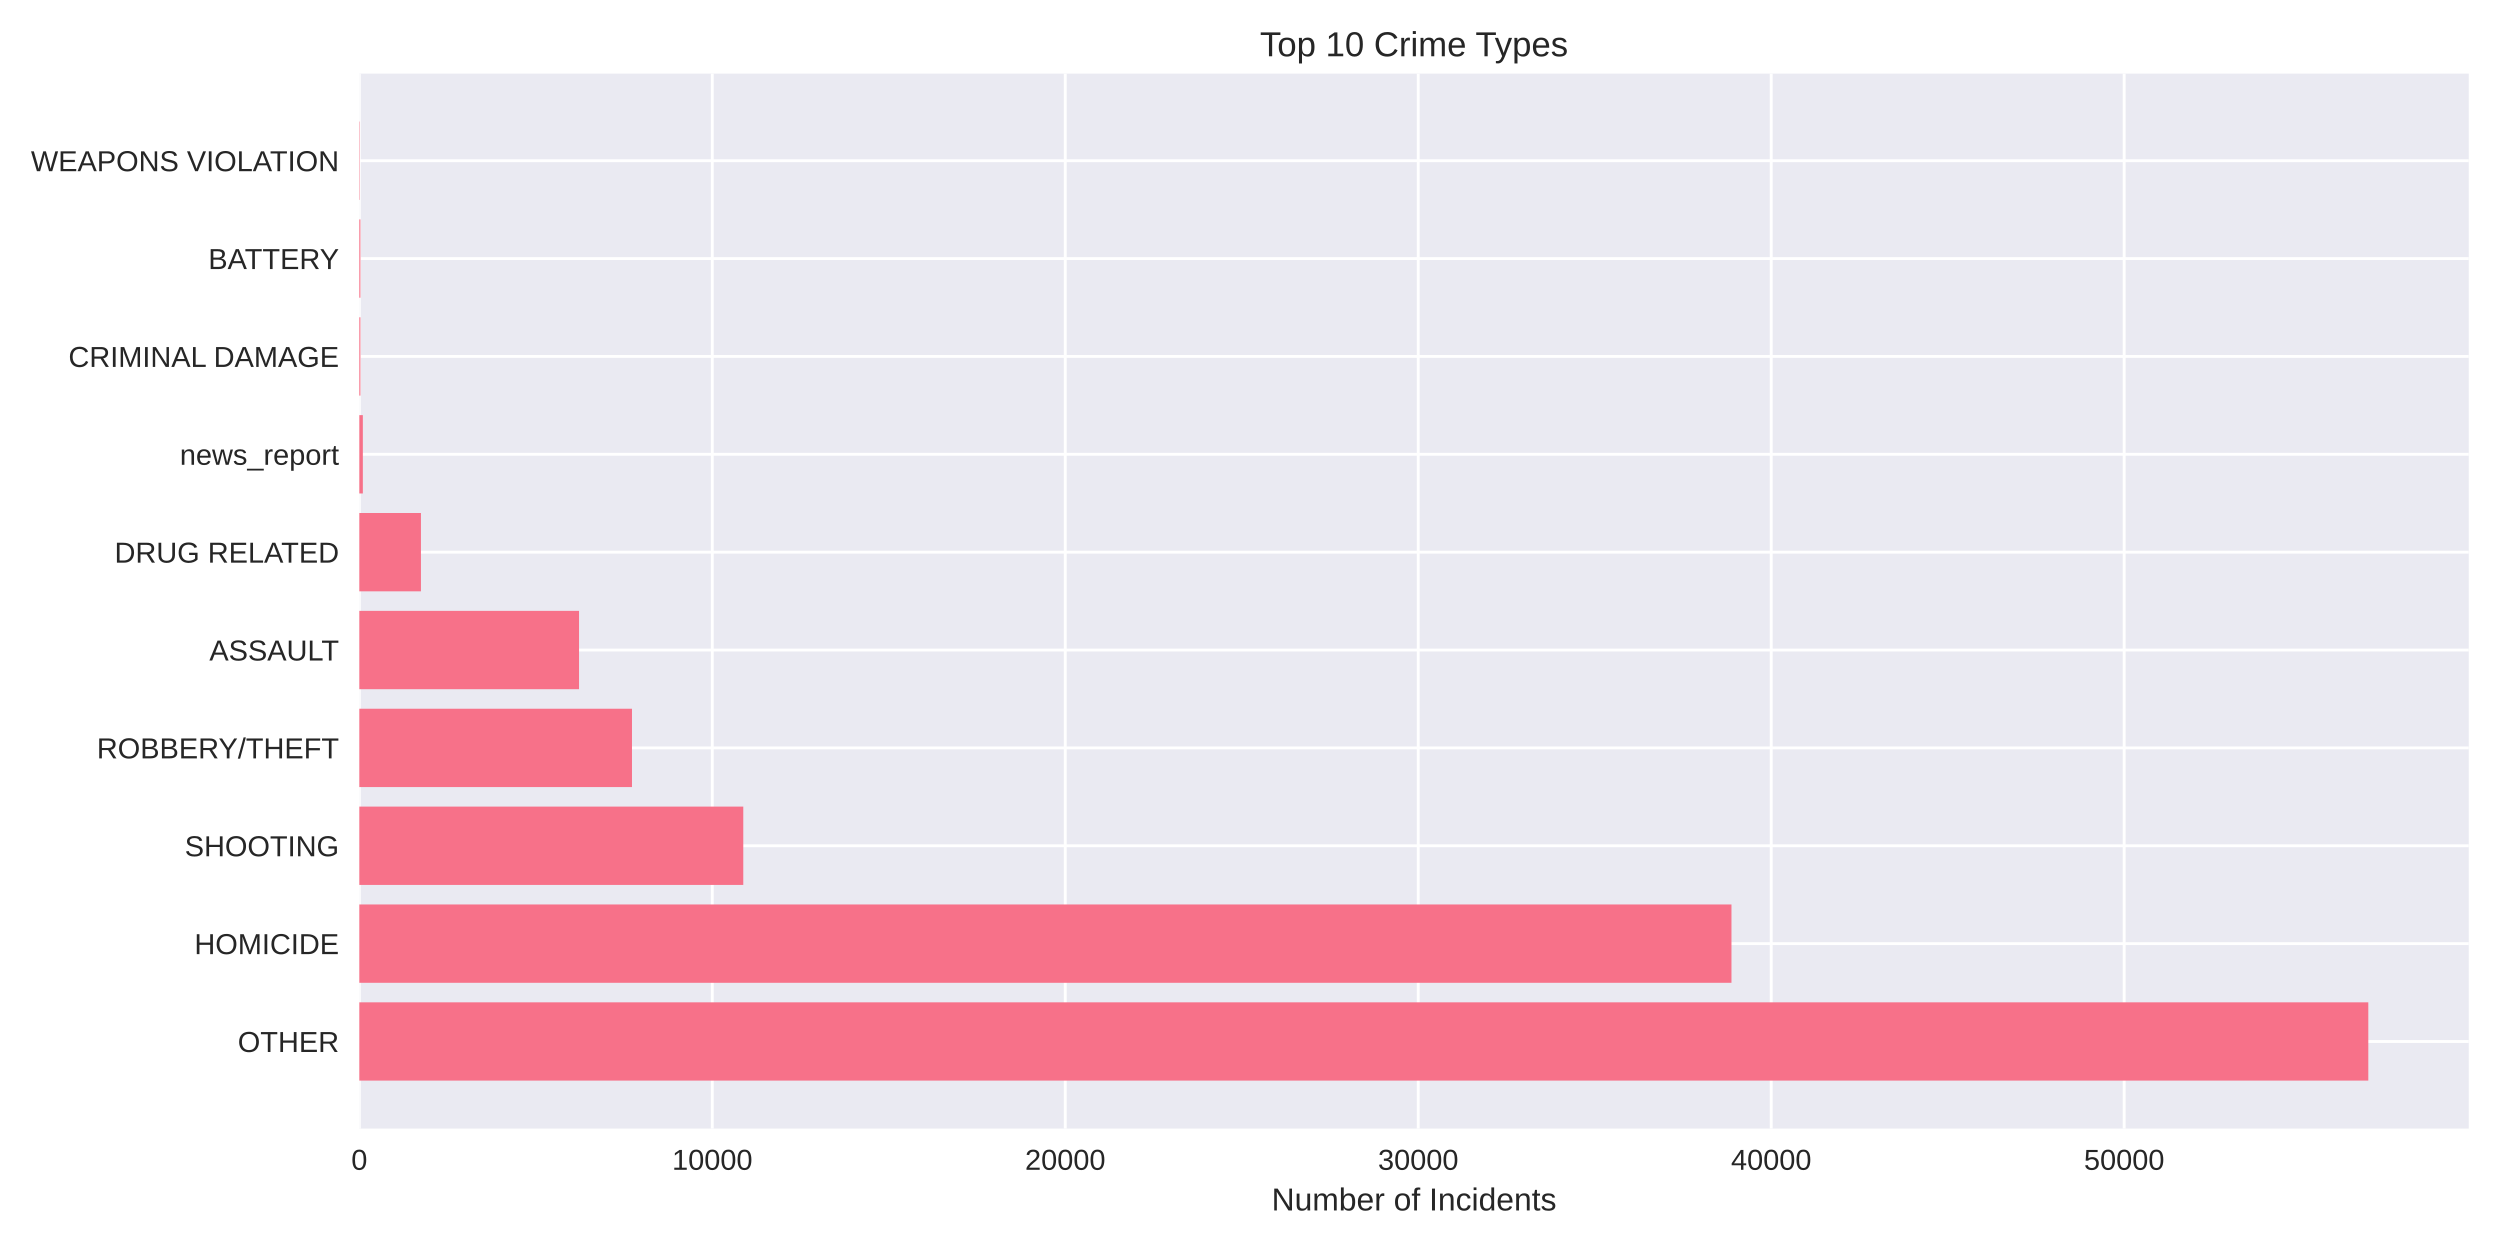
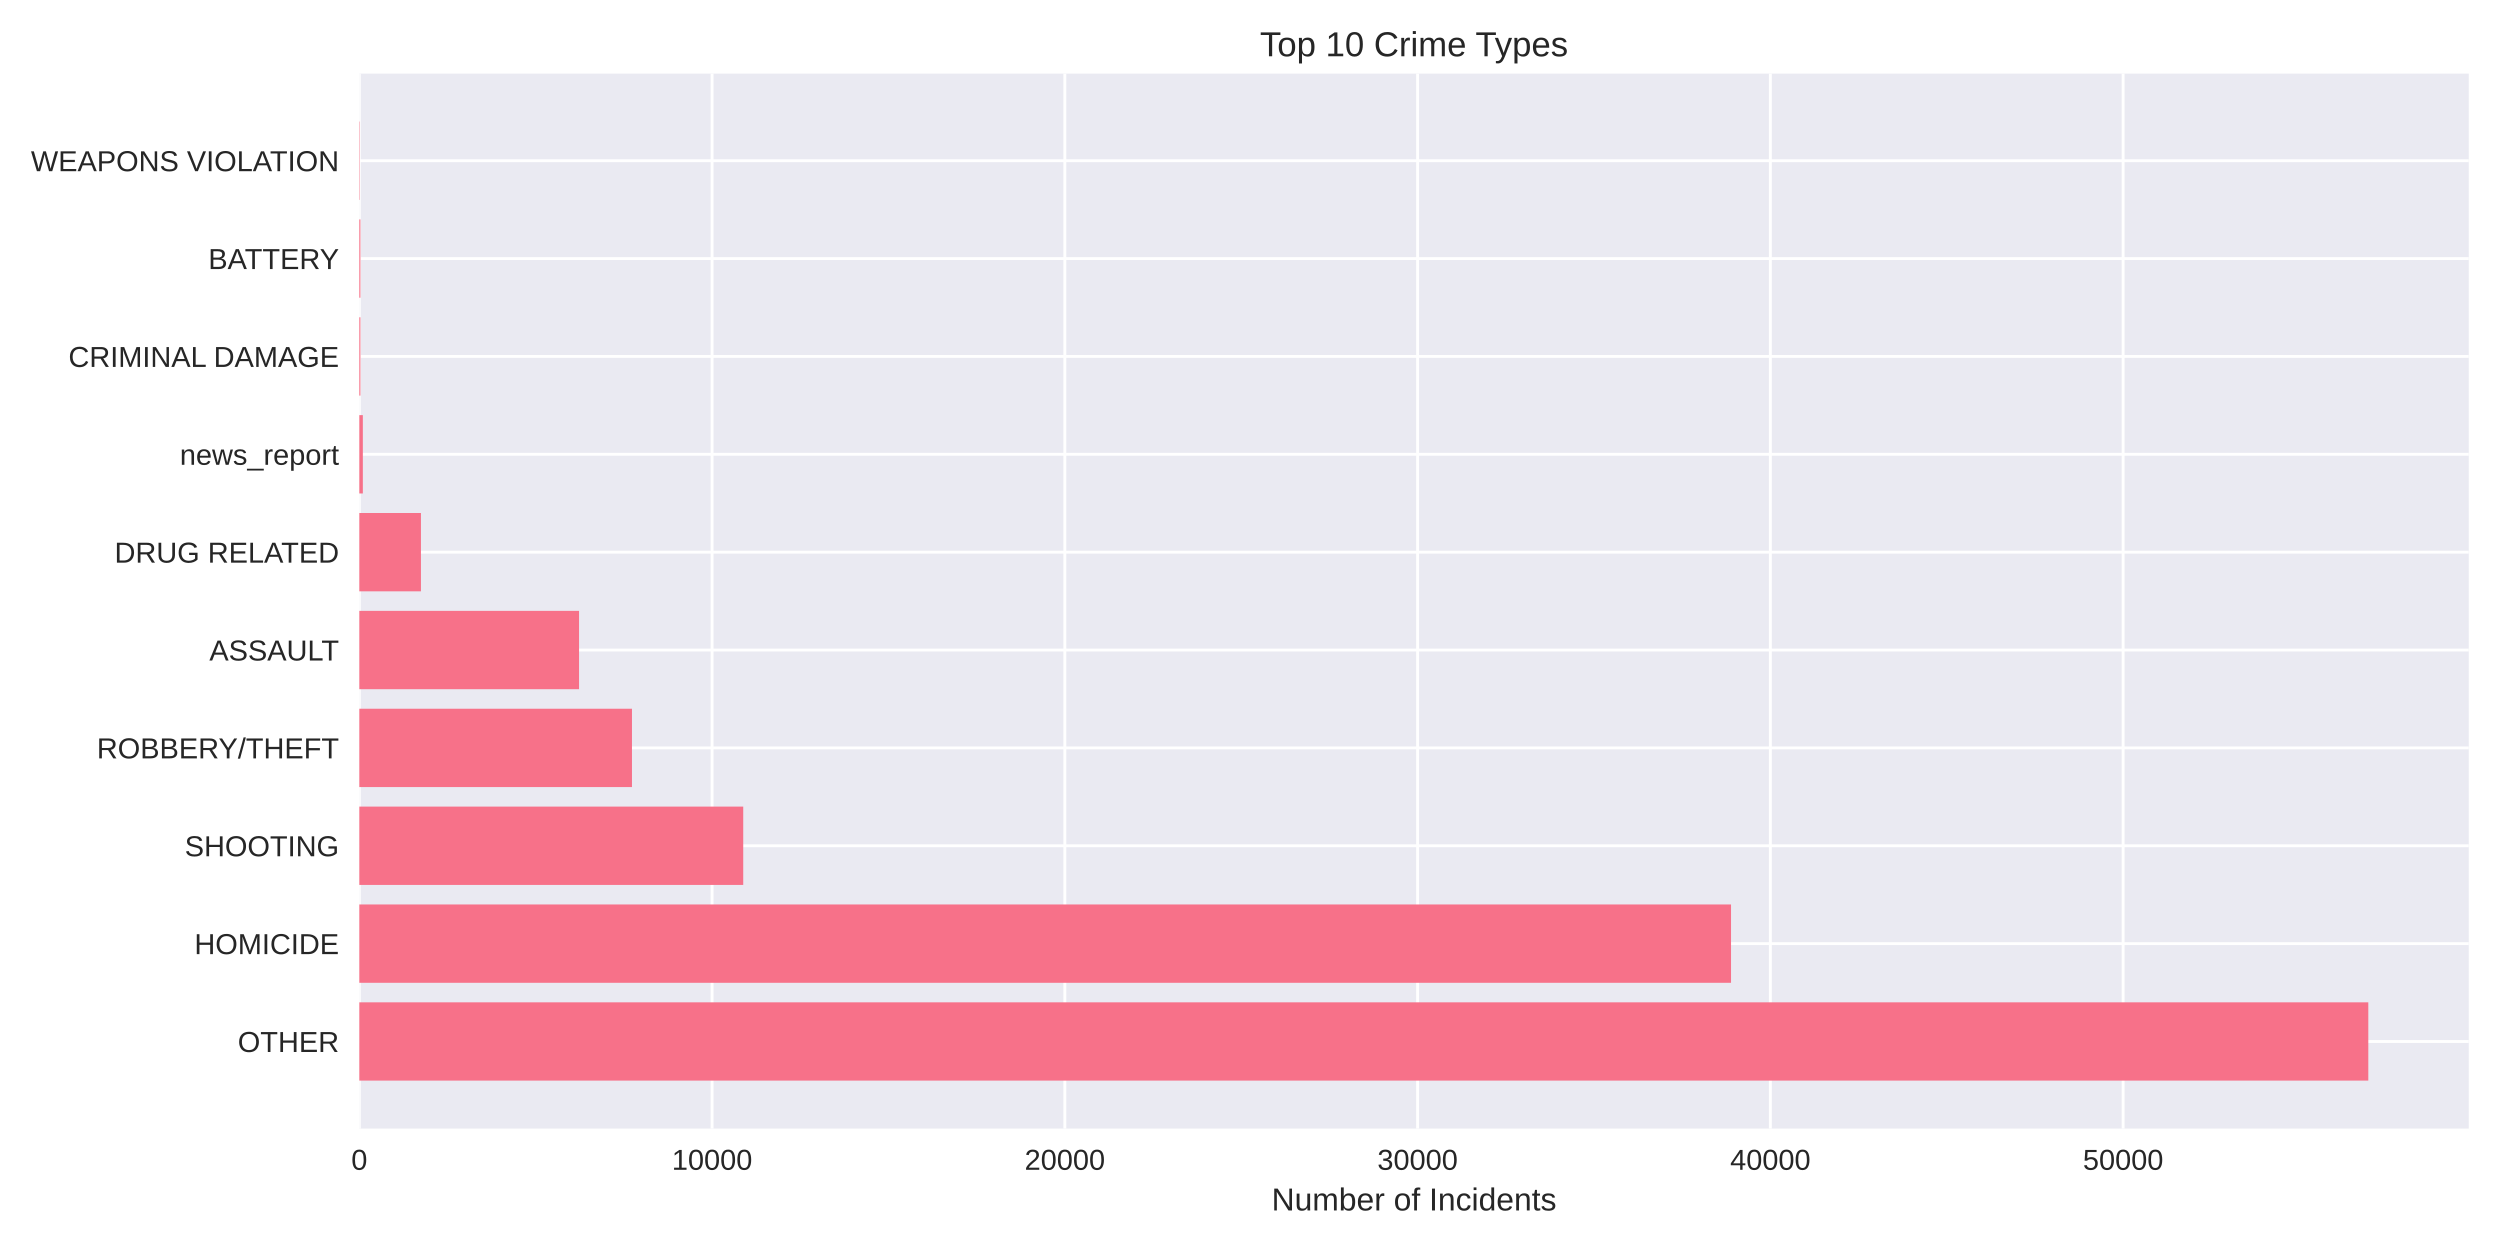
<svg xmlns="http://www.w3.org/2000/svg" width="864pt" height="432pt" viewBox="0 0 864 432" version="1.1">
  <defs>
    <style type="text/css">*{stroke-linejoin: round; stroke-linecap: butt}</style>
  </defs>
  <g id="figure_1">
    <g id="patch_1">
      <path d="M 0 432  L 864 432  L 864 0  L 0 0  z " style="fill: #ffffff" />
    </g>
    <g id="axes_1">
      <g id="patch_2">
        <path d="M 124.18 390.04  L 853.2 390.04  L 853.2 25.44  L 124.18 25.44  z " style="fill: #eaeaf2" />
      </g>
      <g id="matplotlib.axis_1">
        <g id="xtick_1">
          <g id="line2d_1">
-             <path d="M 124.18 390.04  L 124.18 25.44  " clip-path="url(#p3eddf0719b)" style="fill: none; stroke: #ffffff; stroke-linecap: round" />
+             <path d="M 124.18 390.04  L 124.18 25.44  " clip-path="url(#p80625ef202)" style="fill: none; stroke: #ffffff; stroke-linecap: round" />
          </g>
          <g id="line2d_2" />
          <g id="text_1">
            <text style="fill: #262626; font: 10px 'Arial', 'Liberation Sans', 'DejaVu Sans', 'Bitstream Vera Sans', sans-serif; text-anchor: middle" x="124.18" y="404.287" transform="rotate(-0 124.18 404.2869)">0</text>
          </g>
        </g>
        <g id="xtick_2">
          <g id="line2d_3">
-             <path d="M 246.168 390.04  L 246.168 25.44  " clip-path="url(#p3eddf0719b)" style="fill: none; stroke: #ffffff; stroke-linecap: round" />
+             <path d="M 246.095 390.04  L 246.095 25.44  " clip-path="url(#p80625ef202)" style="fill: none; stroke: #ffffff; stroke-linecap: round" />
          </g>
          <g id="line2d_4" />
          <g id="text_2">
-             <text style="fill: #262626; font: 10px 'Arial', 'Liberation Sans', 'DejaVu Sans', 'Bitstream Vera Sans', sans-serif; text-anchor: middle" x="246.168" y="404.287" transform="rotate(-0 246.1676 404.2869)">10000</text>
+             <text style="fill: #262626; font: 10px 'Arial', 'Liberation Sans', 'DejaVu Sans', 'Bitstream Vera Sans', sans-serif; text-anchor: middle" x="246.095" y="404.287" transform="rotate(-0 246.0948 404.2869)">10000</text>
          </g>
        </g>
        <g id="xtick_3">
          <g id="line2d_5">
-             <path d="M 368.155 390.04  L 368.155 25.44  " clip-path="url(#p3eddf0719b)" style="fill: none; stroke: #ffffff; stroke-linecap: round" />
+             <path d="M 368.01 390.04  L 368.01 25.44  " clip-path="url(#p80625ef202)" style="fill: none; stroke: #ffffff; stroke-linecap: round" />
          </g>
          <g id="line2d_6" />
          <g id="text_3">
-             <text style="fill: #262626; font: 10px 'Arial', 'Liberation Sans', 'DejaVu Sans', 'Bitstream Vera Sans', sans-serif; text-anchor: middle" x="368.155" y="404.287" transform="rotate(-0 368.1552 404.2869)">20000</text>
+             <text style="fill: #262626; font: 10px 'Arial', 'Liberation Sans', 'DejaVu Sans', 'Bitstream Vera Sans', sans-serif; text-anchor: middle" x="368.01" y="404.287" transform="rotate(-0 368.0096 404.2869)">20000</text>
          </g>
        </g>
        <g id="xtick_4">
          <g id="line2d_7">
-             <path d="M 490.143 390.04  L 490.143 25.44  " clip-path="url(#p3eddf0719b)" style="fill: none; stroke: #ffffff; stroke-linecap: round" />
+             <path d="M 489.924 390.04  L 489.924 25.44  " clip-path="url(#p80625ef202)" style="fill: none; stroke: #ffffff; stroke-linecap: round" />
          </g>
          <g id="line2d_8" />
          <g id="text_4">
-             <text style="fill: #262626; font: 10px 'Arial', 'Liberation Sans', 'DejaVu Sans', 'Bitstream Vera Sans', sans-serif; text-anchor: middle" x="490.143" y="404.287" transform="rotate(-0 490.1429 404.2869)">30000</text>
+             <text style="fill: #262626; font: 10px 'Arial', 'Liberation Sans', 'DejaVu Sans', 'Bitstream Vera Sans', sans-serif; text-anchor: middle" x="489.924" y="404.287" transform="rotate(-0 489.9244 404.2869)">30000</text>
          </g>
        </g>
        <g id="xtick_5">
          <g id="line2d_9">
-             <path d="M 612.13 390.04  L 612.13 25.44  " clip-path="url(#p3eddf0719b)" style="fill: none; stroke: #ffffff; stroke-linecap: round" />
+             <path d="M 611.839 390.04  L 611.839 25.44  " clip-path="url(#p80625ef202)" style="fill: none; stroke: #ffffff; stroke-linecap: round" />
          </g>
          <g id="line2d_10" />
          <g id="text_5">
-             <text style="fill: #262626; font: 10px 'Arial', 'Liberation Sans', 'DejaVu Sans', 'Bitstream Vera Sans', sans-serif; text-anchor: middle" x="612.13" y="404.287" transform="rotate(-0 612.1305 404.2869)">40000</text>
+             <text style="fill: #262626; font: 10px 'Arial', 'Liberation Sans', 'DejaVu Sans', 'Bitstream Vera Sans', sans-serif; text-anchor: middle" x="611.839" y="404.287" transform="rotate(-0 611.8392 404.2869)">40000</text>
          </g>
        </g>
        <g id="xtick_6">
          <g id="line2d_11">
-             <path d="M 734.118 390.04  L 734.118 25.44  " clip-path="url(#p3eddf0719b)" style="fill: none; stroke: #ffffff; stroke-linecap: round" />
+             <path d="M 733.754 390.04  L 733.754 25.44  " clip-path="url(#p80625ef202)" style="fill: none; stroke: #ffffff; stroke-linecap: round" />
          </g>
          <g id="line2d_12" />
          <g id="text_6">
-             <text style="fill: #262626; font: 10px 'Arial', 'Liberation Sans', 'DejaVu Sans', 'Bitstream Vera Sans', sans-serif; text-anchor: middle" x="734.118" y="404.287" transform="rotate(-0 734.1181 404.2869)">50000</text>
+             <text style="fill: #262626; font: 10px 'Arial', 'Liberation Sans', 'DejaVu Sans', 'Bitstream Vera Sans', sans-serif; text-anchor: middle" x="733.754" y="404.287" transform="rotate(-0 733.754 404.2869)">50000</text>
          </g>
        </g>
        <g id="text_7">
          <text style="fill: #262626; font: 11px 'Arial', 'Liberation Sans', 'DejaVu Sans', 'Bitstream Vera Sans', sans-serif; text-anchor: middle" x="488.69" y="418.333" transform="rotate(-0 488.69 418.3334)">Number of Incidents</text>
        </g>
      </g>
      <g id="matplotlib.axis_2">
        <g id="ytick_1">
          <g id="line2d_13">
-             <path d="M 124.18 359.939  L 853.2 359.939  " clip-path="url(#p3eddf0719b)" style="fill: none; stroke: #ffffff; stroke-linecap: round" />
+             <path d="M 124.18 359.939  L 853.2 359.939  " clip-path="url(#p80625ef202)" style="fill: none; stroke: #ffffff; stroke-linecap: round" />
          </g>
          <g id="line2d_14" />
          <g id="text_8">
            <text style="fill: #262626; font: 10px 'Arial', 'Liberation Sans', 'DejaVu Sans', 'Bitstream Vera Sans', sans-serif; text-anchor: end" x="117.18" y="363.562" transform="rotate(-0 117.18 363.562)">OTHER</text>
          </g>
        </g>
        <g id="ytick_2">
          <g id="line2d_15">
-             <path d="M 124.18 326.117  L 853.2 326.117  " clip-path="url(#p3eddf0719b)" style="fill: none; stroke: #ffffff; stroke-linecap: round" />
+             <path d="M 124.18 326.117  L 853.2 326.117  " clip-path="url(#p80625ef202)" style="fill: none; stroke: #ffffff; stroke-linecap: round" />
          </g>
          <g id="line2d_16" />
          <g id="text_9">
            <text style="fill: #262626; font: 10px 'Arial', 'Liberation Sans', 'DejaVu Sans', 'Bitstream Vera Sans', sans-serif; text-anchor: end" x="117.18" y="329.74" transform="rotate(-0 117.18 329.7401)">HOMICIDE</text>
          </g>
        </g>
        <g id="ytick_3">
          <g id="line2d_17">
-             <path d="M 124.18 292.295  L 853.2 292.295  " clip-path="url(#p3eddf0719b)" style="fill: none; stroke: #ffffff; stroke-linecap: round" />
+             <path d="M 124.18 292.295  L 853.2 292.295  " clip-path="url(#p80625ef202)" style="fill: none; stroke: #ffffff; stroke-linecap: round" />
          </g>
          <g id="line2d_18" />
          <g id="text_10">
            <text style="fill: #262626; font: 10px 'Arial', 'Liberation Sans', 'DejaVu Sans', 'Bitstream Vera Sans', sans-serif; text-anchor: end" x="117.18" y="295.918" transform="rotate(-0 117.18 295.9182)">SHOOTING</text>
          </g>
        </g>
        <g id="ytick_4">
          <g id="line2d_19">
-             <path d="M 124.18 258.473  L 853.2 258.473  " clip-path="url(#p3eddf0719b)" style="fill: none; stroke: #ffffff; stroke-linecap: round" />
+             <path d="M 124.18 258.473  L 853.2 258.473  " clip-path="url(#p80625ef202)" style="fill: none; stroke: #ffffff; stroke-linecap: round" />
          </g>
          <g id="line2d_20" />
          <g id="text_11">
            <text style="fill: #262626; font: 10px 'Arial', 'Liberation Sans', 'DejaVu Sans', 'Bitstream Vera Sans', sans-serif; text-anchor: end" x="117.18" y="262.096" transform="rotate(-0 117.18 262.0963)">ROBBERY/THEFT</text>
          </g>
        </g>
        <g id="ytick_5">
          <g id="line2d_21">
-             <path d="M 124.18 224.651  L 853.2 224.651  " clip-path="url(#p3eddf0719b)" style="fill: none; stroke: #ffffff; stroke-linecap: round" />
+             <path d="M 124.18 224.651  L 853.2 224.651  " clip-path="url(#p80625ef202)" style="fill: none; stroke: #ffffff; stroke-linecap: round" />
          </g>
          <g id="line2d_22" />
          <g id="text_12">
            <text style="fill: #262626; font: 10px 'Arial', 'Liberation Sans', 'DejaVu Sans', 'Bitstream Vera Sans', sans-serif; text-anchor: end" x="117.18" y="228.274" transform="rotate(-0 117.18 228.2744)">ASSAULT</text>
          </g>
        </g>
        <g id="ytick_6">
          <g id="line2d_23">
-             <path d="M 124.18 190.829  L 853.2 190.829  " clip-path="url(#p3eddf0719b)" style="fill: none; stroke: #ffffff; stroke-linecap: round" />
+             <path d="M 124.18 190.829  L 853.2 190.829  " clip-path="url(#p80625ef202)" style="fill: none; stroke: #ffffff; stroke-linecap: round" />
          </g>
          <g id="line2d_24" />
          <g id="text_13">
            <text style="fill: #262626; font: 10px 'Arial', 'Liberation Sans', 'DejaVu Sans', 'Bitstream Vera Sans', sans-serif; text-anchor: end" x="117.18" y="194.452" transform="rotate(-0 117.18 194.4525)">DRUG RELATED</text>
          </g>
        </g>
        <g id="ytick_7">
          <g id="line2d_25">
-             <path d="M 124.18 157.007  L 853.2 157.007  " clip-path="url(#p3eddf0719b)" style="fill: none; stroke: #ffffff; stroke-linecap: round" />
+             <path d="M 124.18 157.007  L 853.2 157.007  " clip-path="url(#p80625ef202)" style="fill: none; stroke: #ffffff; stroke-linecap: round" />
          </g>
          <g id="line2d_26" />
          <g id="text_14">
            <text style="fill: #262626; font: 10px 'Arial', 'Liberation Sans', 'DejaVu Sans', 'Bitstream Vera Sans', sans-serif; text-anchor: end" x="117.18" y="160.631" transform="rotate(-0 117.18 160.6306)">news_report</text>
          </g>
        </g>
        <g id="ytick_8">
          <g id="line2d_27">
-             <path d="M 124.18 123.185  L 853.2 123.185  " clip-path="url(#p3eddf0719b)" style="fill: none; stroke: #ffffff; stroke-linecap: round" />
+             <path d="M 124.18 123.185  L 853.2 123.185  " clip-path="url(#p80625ef202)" style="fill: none; stroke: #ffffff; stroke-linecap: round" />
          </g>
          <g id="line2d_28" />
          <g id="text_15">
            <text style="fill: #262626; font: 10px 'Arial', 'Liberation Sans', 'DejaVu Sans', 'Bitstream Vera Sans', sans-serif; text-anchor: end" x="117.18" y="126.809" transform="rotate(-0 117.18 126.8087)">CRIMINAL DAMAGE</text>
          </g>
        </g>
        <g id="ytick_9">
          <g id="line2d_29">
-             <path d="M 124.18 89.363  L 853.2 89.363  " clip-path="url(#p3eddf0719b)" style="fill: none; stroke: #ffffff; stroke-linecap: round" />
+             <path d="M 124.18 89.363  L 853.2 89.363  " clip-path="url(#p80625ef202)" style="fill: none; stroke: #ffffff; stroke-linecap: round" />
          </g>
          <g id="line2d_30" />
          <g id="text_16">
            <text style="fill: #262626; font: 10px 'Arial', 'Liberation Sans', 'DejaVu Sans', 'Bitstream Vera Sans', sans-serif; text-anchor: end" x="117.18" y="92.987" transform="rotate(-0 117.18 92.98681)">BATTERY</text>
          </g>
        </g>
        <g id="ytick_10">
          <g id="line2d_31">
-             <path d="M 124.18 55.541  L 853.2 55.541  " clip-path="url(#p3eddf0719b)" style="fill: none; stroke: #ffffff; stroke-linecap: round" />
+             <path d="M 124.18 55.541  L 853.2 55.541  " clip-path="url(#p80625ef202)" style="fill: none; stroke: #ffffff; stroke-linecap: round" />
          </g>
          <g id="line2d_32" />
          <g id="text_17">
            <text style="fill: #262626; font: 10px 'Arial', 'Liberation Sans', 'DejaVu Sans', 'Bitstream Vera Sans', sans-serif; text-anchor: end" x="117.18" y="59.165" transform="rotate(-0 117.18 59.16492)">WEAPONS VIOLATION</text>
          </g>
        </g>
      </g>
      <g id="patch_3">
-         <path d="M 124.18 373.467  L 818.485 373.467  L 818.485 346.41  L 124.18 346.41  z " clip-path="url(#p3eddf0719b)" style="fill: #f77189" />
+         <path d="M 124.18 373.467  L 818.485 373.467  L 818.485 346.41  L 124.18 346.41  z " clip-path="url(#p80625ef202)" style="fill: #f77189" />
      </g>
      <g id="patch_4">
-         <path d="M 124.18 339.645  L 598.395 339.645  L 598.395 312.588  L 124.18 312.588  z " clip-path="url(#p3eddf0719b)" style="fill: #f77189" />
+         <path d="M 124.18 339.645  L 598.246 339.645  L 598.246 312.588  L 124.18 312.588  z " clip-path="url(#p80625ef202)" style="fill: #f77189" />
      </g>
      <g id="patch_5">
-         <path d="M 124.18 305.823  L 256.878 305.823  L 256.878 278.766  L 124.18 278.766  z " clip-path="url(#p3eddf0719b)" style="fill: #f77189" />
+         <path d="M 124.18 305.823  L 256.86 305.823  L 256.86 278.766  L 124.18 278.766  z " clip-path="url(#p80625ef202)" style="fill: #f77189" />
      </g>
      <g id="patch_6">
-         <path d="M 124.18 272.002  L 218.415 272.002  L 218.415 244.944  L 124.18 244.944  z " clip-path="url(#p3eddf0719b)" style="fill: #f77189" />
+         <path d="M 124.18 272.002  L 218.408 272.002  L 218.408 244.944  L 124.18 244.944  z " clip-path="url(#p80625ef202)" style="fill: #f77189" />
      </g>
      <g id="patch_7">
-         <path d="M 124.18 238.18  L 200.117 238.18  L 200.117 211.122  L 124.18 211.122  z " clip-path="url(#p3eddf0719b)" style="fill: #f77189" />
+         <path d="M 124.18 238.18  L 200.121 238.18  L 200.121 211.122  L 124.18 211.122  z " clip-path="url(#p80625ef202)" style="fill: #f77189" />
      </g>
      <g id="patch_8">
-         <path d="M 124.18 204.358  L 145.479 204.358  L 145.479 177.3  L 124.18 177.3  z " clip-path="url(#p3eddf0719b)" style="fill: #f77189" />
+         <path d="M 124.18 204.358  L 145.479 204.358  L 145.479 177.3  L 124.18 177.3  z " clip-path="url(#p80625ef202)" style="fill: #f77189" />
      </g>
      <g id="patch_9">
-         <path d="M 124.18 170.536  L 125.4 170.536  L 125.4 143.478  L 124.18 143.478  z " clip-path="url(#p3eddf0719b)" style="fill: #f77189" />
+         <path d="M 124.18 170.536  L 125.399 170.536  L 125.399 143.478  L 124.18 143.478  z " clip-path="url(#p80625ef202)" style="fill: #f77189" />
      </g>
      <g id="patch_10">
-         <path d="M 124.18 136.714  L 124.558 136.714  L 124.558 109.657  L 124.18 109.657  z " clip-path="url(#p3eddf0719b)" style="fill: #f77189" />
+         <path d="M 124.18 136.714  L 124.558 136.714  L 124.558 109.657  L 124.18 109.657  z " clip-path="url(#p80625ef202)" style="fill: #f77189" />
      </g>
      <g id="patch_11">
-         <path d="M 124.18 102.892  L 124.558 102.892  L 124.558 75.835  L 124.18 75.835  z " clip-path="url(#p3eddf0719b)" style="fill: #f77189" />
+         <path d="M 124.18 102.892  L 124.558 102.892  L 124.558 75.835  L 124.18 75.835  z " clip-path="url(#p80625ef202)" style="fill: #f77189" />
      </g>
      <g id="patch_12">
-         <path d="M 124.18 69.07  L 124.314 69.07  L 124.314 42.013  L 124.18 42.013  z " clip-path="url(#p3eddf0719b)" style="fill: #f77189" />
+         <path d="M 124.18 69.07  L 124.314 69.07  L 124.314 42.013  L 124.18 42.013  z " clip-path="url(#p80625ef202)" style="fill: #f77189" />
      </g>
      <g id="patch_13">
        <path d="M 124.18 390.04  L 124.18 25.44  " style="fill: none" />
      </g>
      <g id="patch_14">
        <path d="M 853.2 390.04  L 853.2 25.44  " style="fill: none" />
      </g>
      <g id="patch_15">
        <path d="M 124.18 390.04  L 853.2 390.04  " style="fill: none" />
      </g>
      <g id="patch_16">
        <path d="M 124.18 25.44  L 853.2 25.44  " style="fill: none" />
      </g>
      <g id="text_18">
        <text style="fill: #262626; font: 12px 'Arial', 'Liberation Sans', 'DejaVu Sans', 'Bitstream Vera Sans', sans-serif; text-anchor: middle" x="488.69" y="19.44" transform="rotate(-0 488.69 19.44)">Top 10 Crime Types</text>
      </g>
    </g>
  </g>
  <defs>
-     <clipPath id="p3eddf0719b">
+     <clipPath id="p80625ef202">
      <rect x="124.18" y="25.44" width="729.02" height="364.6" />
    </clipPath>
  </defs>
</svg>
